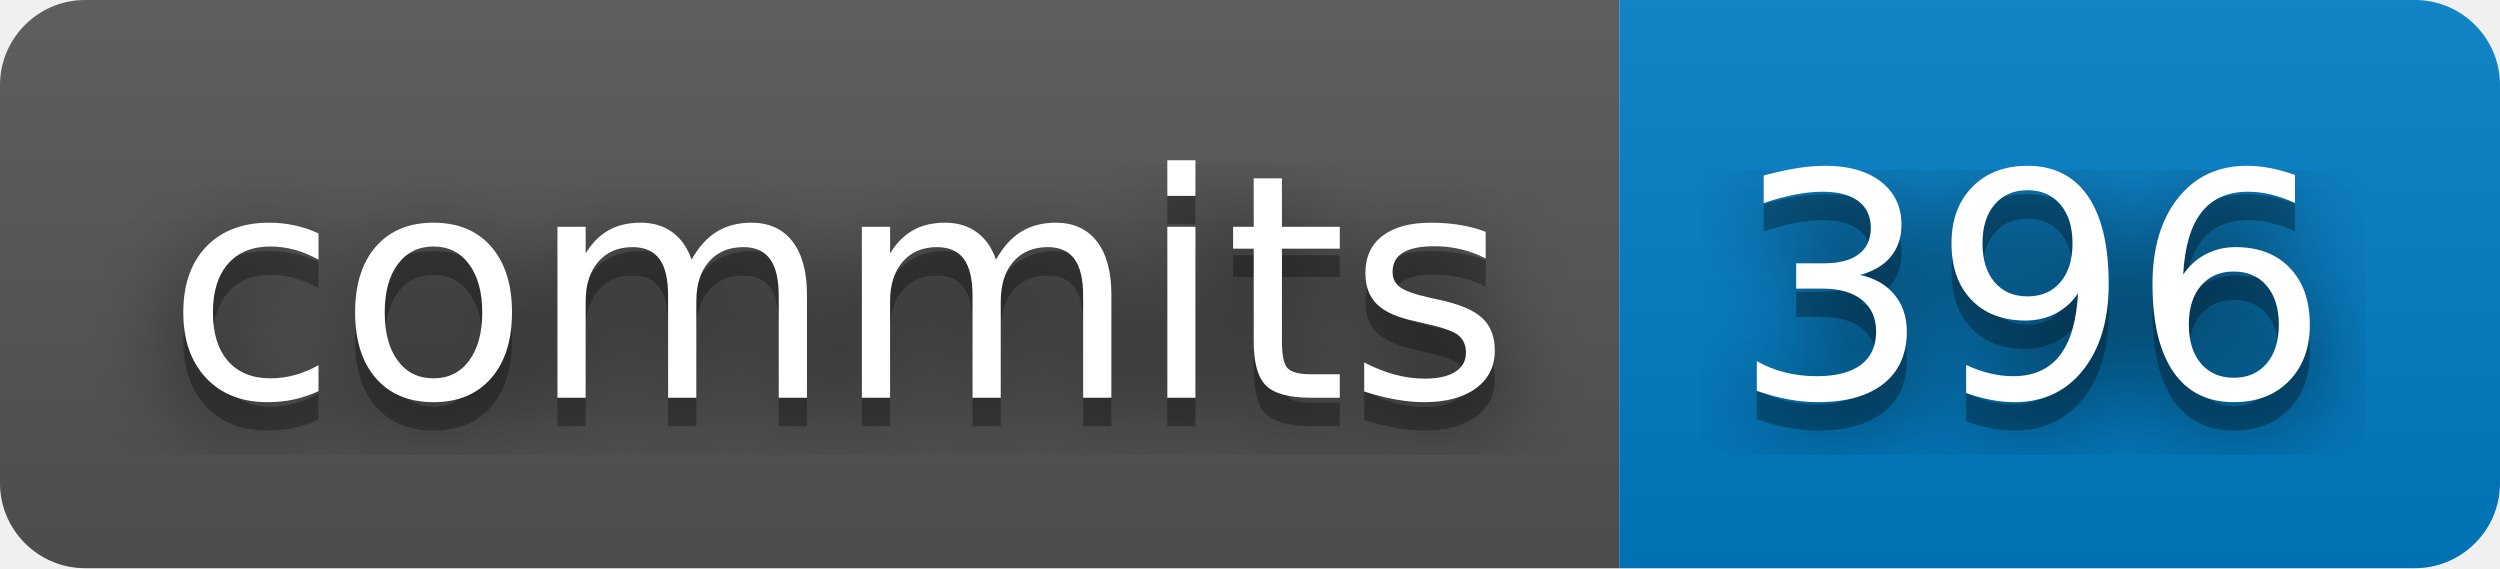
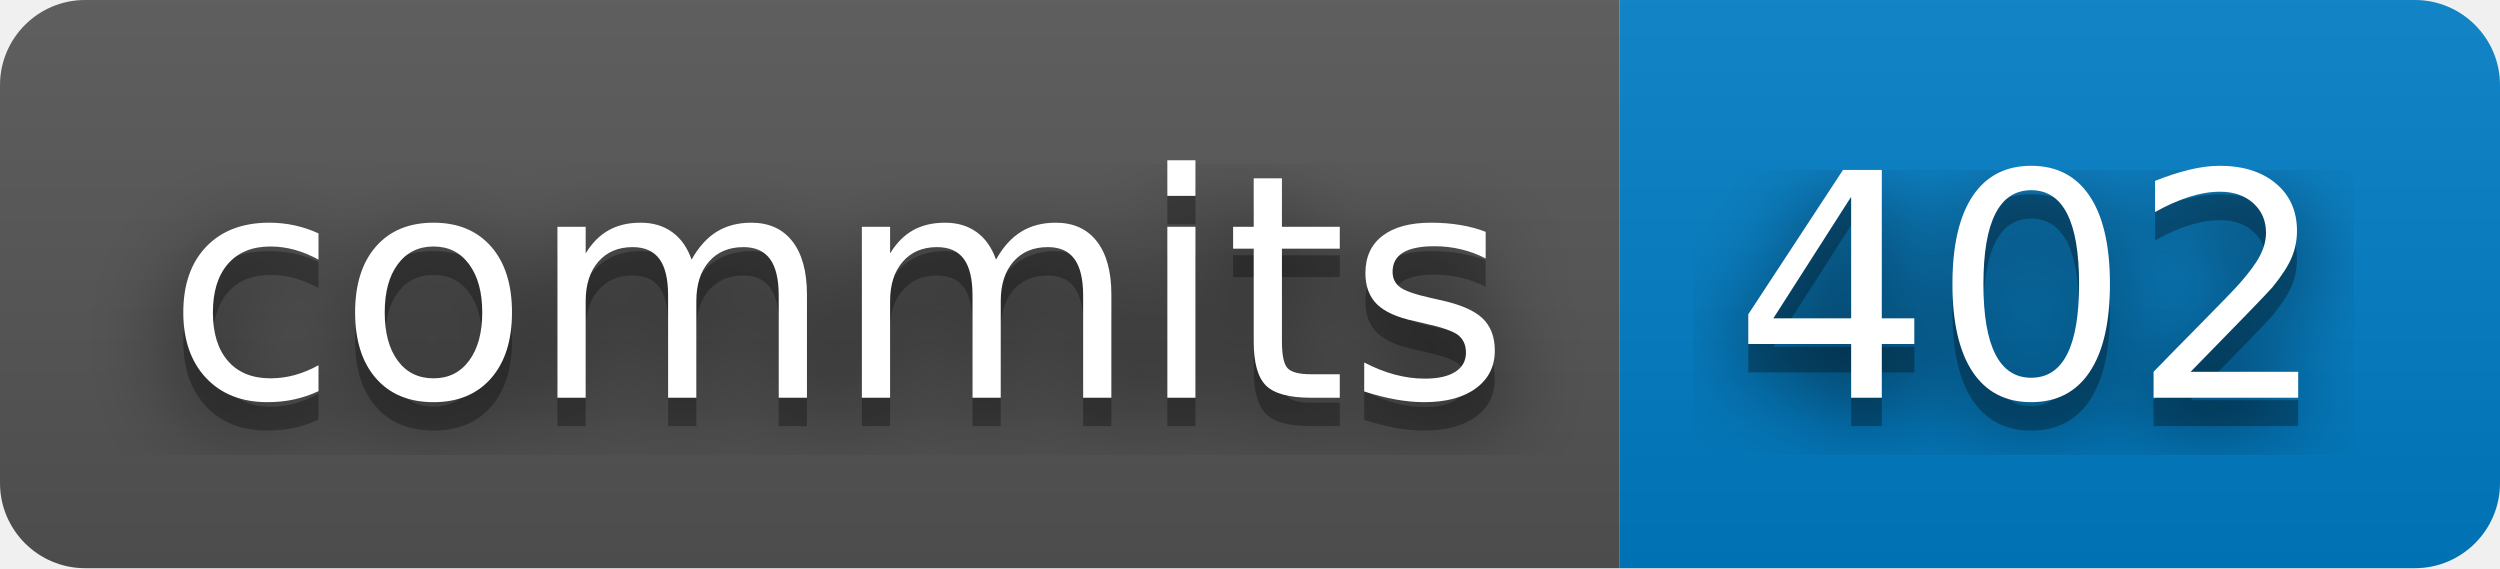
- <svg xmlns="http://www.w3.org/2000/svg" width="88" height="20" role="img" aria-label="commits: 396">
+ <svg xmlns="http://www.w3.org/2000/svg" width="88" height="20" role="img" aria-label="commits: 402">
  <filter id="blur">
    <feGaussianBlur stdDeviation="16" />
  </filter>
  <linearGradient id="s" x2="0" y2="100%">
    <stop offset="0" stop-color="#bbb" stop-opacity=".1" />
    <stop offset="1" stop-opacity=".1" />
  </linearGradient>
  <clipPath id="r">
    <rect width="88" height="20" rx="3" />
  </clipPath>
  <g clip-path="url(#r)">
    <rect width="57" height="20" fill="#555" />
    <rect x="57" width="31" height="20" fill="#007ec6" />
    <rect width="88" height="20" fill="url(#s)" />
  </g>
  <g fill="#fff" text-anchor="middle" font-family="Verdana,Geneva,DejaVu Sans,sans-serif" text-rendering="geometricPrecision" font-size="110">
    <g transform="scale(.1)">
      <g aria-hidden="true" fill="#010101">
        <text x="295" y="150" fill-opacity=".8" filter="url(#blur)" textLength="470">commits</text>
        <text x="295" y="150" fill-opacity=".3" textLength="470">commits</text>
      </g>
      <text x="295" y="140" textLength="470">commits</text>
    </g>
    <g transform="scale(.1)">
      <g aria-hidden="true" fill="#010101">
-         <text x="715" y="150" fill-opacity=".8" filter="url(#blur)" textLength="210">396</text>
-         <text x="715" y="150" fill-opacity=".3" textLength="210">396</text>
+         <text x="715" y="150" fill-opacity=".8" filter="url(#blur)" textLength="210">402</text>
+         <text x="715" y="150" fill-opacity=".3" textLength="210">402</text>
      </g>
-       <text x="715" y="140" textLength="210">396</text>
+       <text x="715" y="140" textLength="210">402</text>
    </g>
  </g>
</svg>
